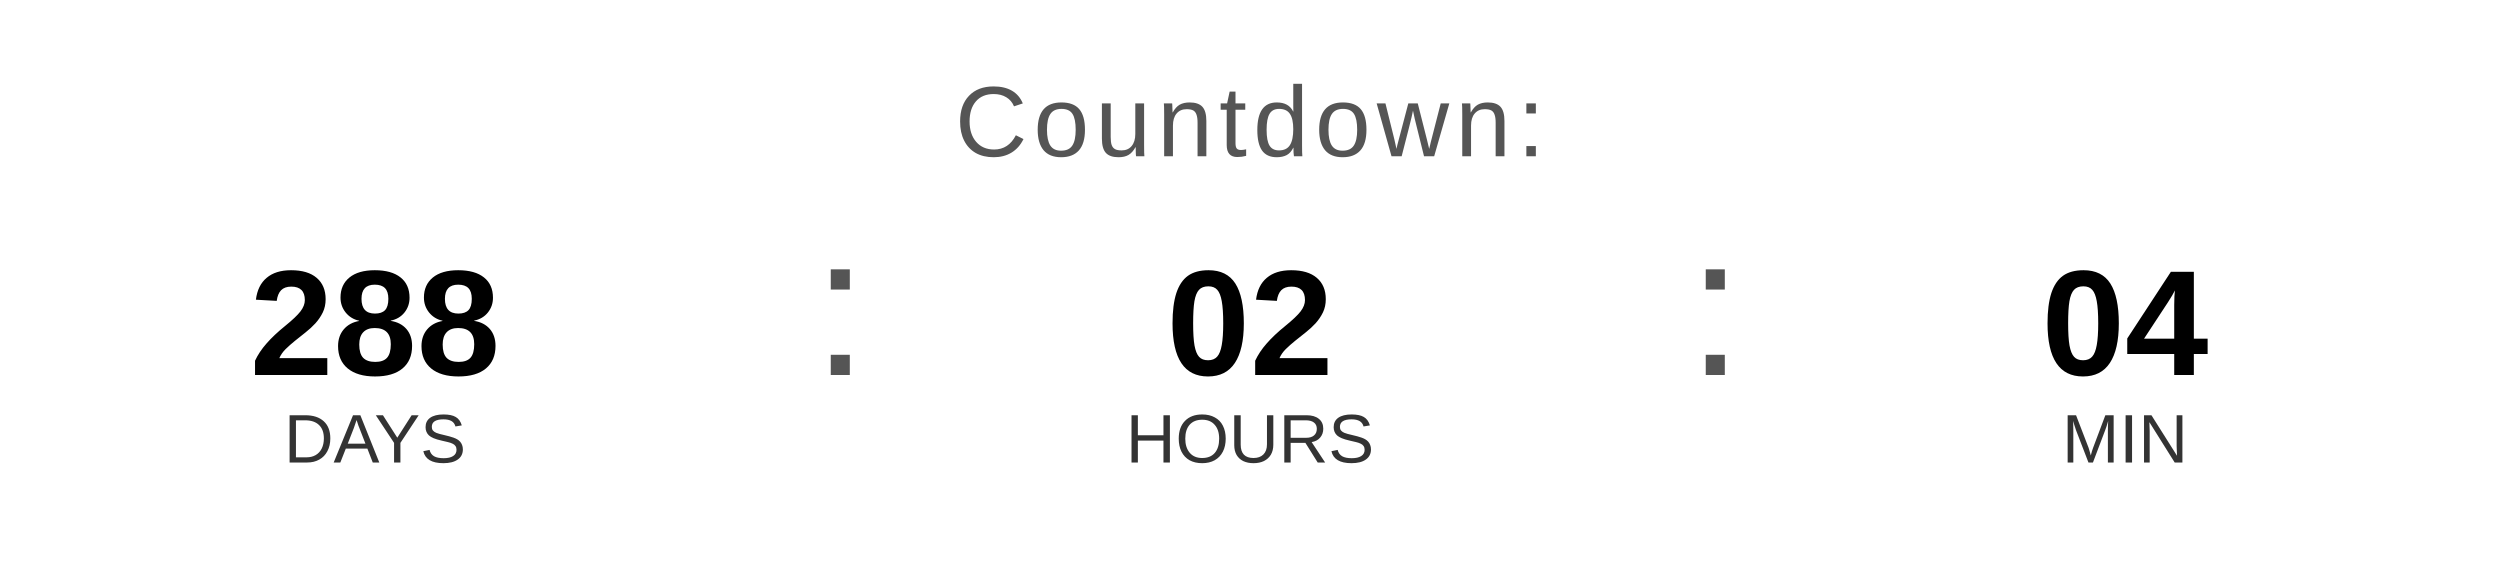
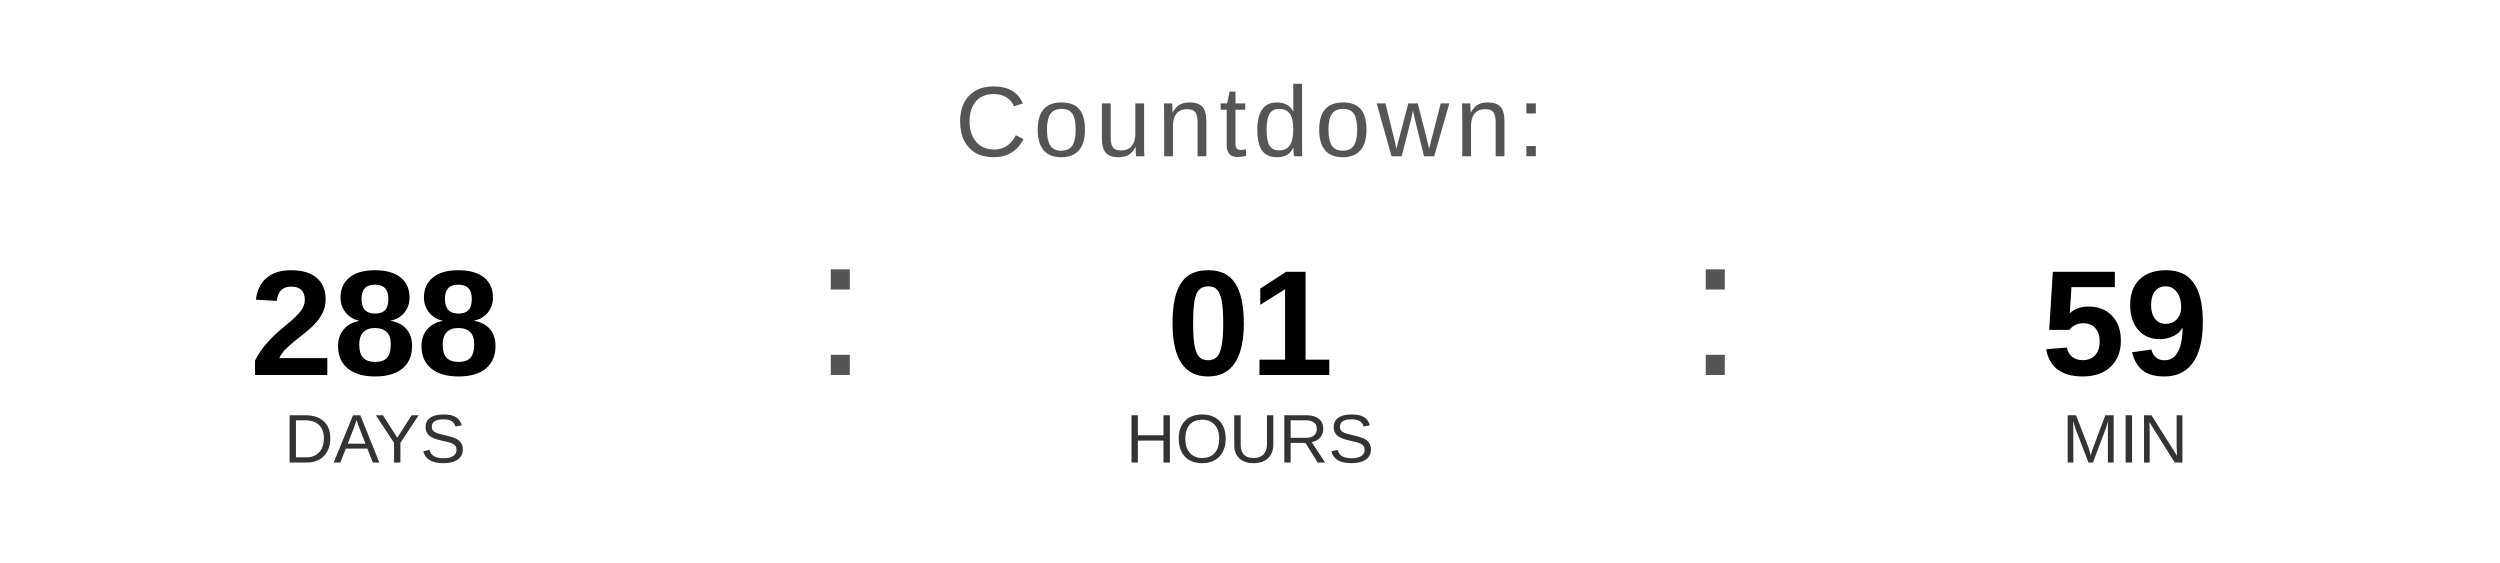
<svg xmlns="http://www.w3.org/2000/svg" width="400" height="90" viewBox="0 0 400 90">
  <text x="200" y="25" font-family="Arial, Helvetica, sans-serif" font-size="16" fill="#555555" text-anchor="middle" letter-spacing="1">
    Countdown:
  </text>
  <text x="60" y="60" font-family="Arial, Helvetica, sans-serif" font-size="24" font-weight="bold" fill="#000000" text-anchor="middle">288</text>
  <text x="60" y="74" font-family="Arial, Helvetica, sans-serif" font-size="11" fill="#333333" text-anchor="middle">DAYS</text>
  <text x="130" y="60" font-family="Arial, sans-serif" font-size="32" fill="#555555">:</text>
-   <text x="200" y="60" font-family="Arial, Helvetica, sans-serif" font-size="24" font-weight="bold" fill="#000000" text-anchor="middle">02</text>
+   <text x="200" y="60" font-family="Arial, Helvetica, sans-serif" font-size="24" font-weight="bold" fill="#000000" text-anchor="middle">01</text>
  <text x="200" y="74" font-family="Arial, Helvetica, sans-serif" font-size="11" fill="#333333" text-anchor="middle">HOURS</text>
  <text x="270" y="60" font-family="Arial, sans-serif" font-size="32" fill="#555555">:</text>
-   <text x="340" y="60" font-family="Arial, Helvetica, sans-serif" font-size="24" font-weight="bold" fill="#000000" text-anchor="middle">04</text>
+   <text x="340" y="60" font-family="Arial, Helvetica, sans-serif" font-size="24" font-weight="bold" fill="#000000" text-anchor="middle">59</text>
  <text x="340" y="74" font-family="Arial, Helvetica, sans-serif" font-size="11" fill="#333333" text-anchor="middle">MIN</text>
</svg>
